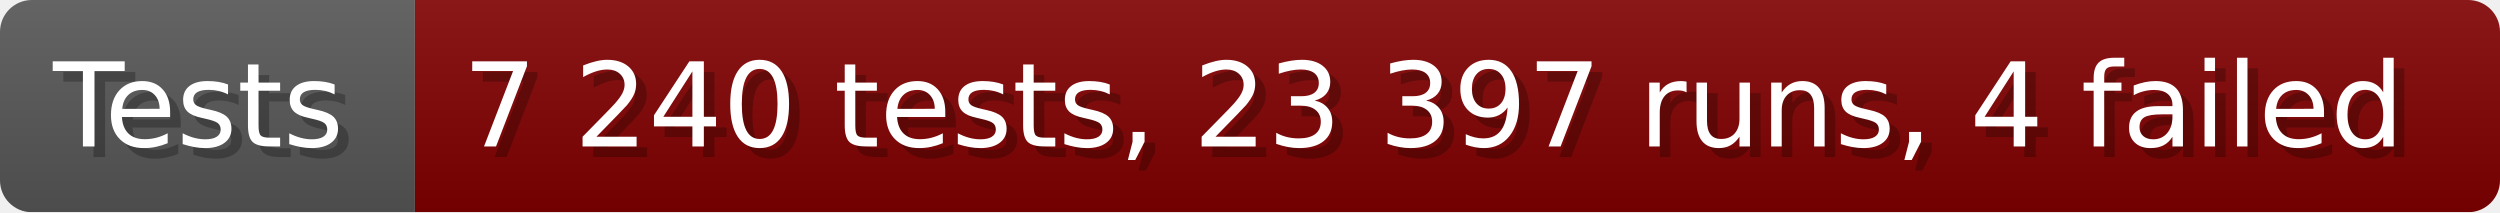
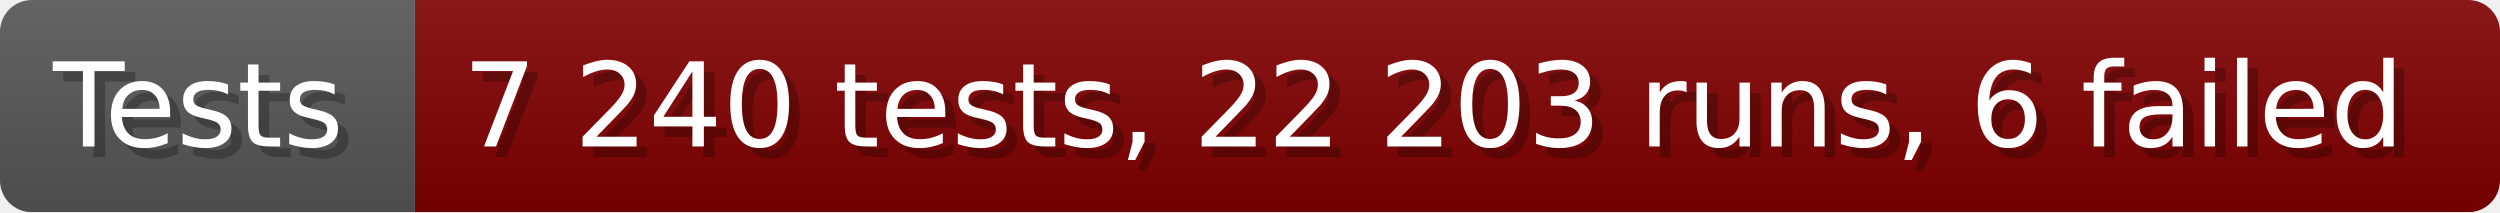
- <svg xmlns="http://www.w3.org/2000/svg" width="235.6" height="20" viewBox="0 0 2356 200" role="img" aria-label="Tests: 7 240 tests, 23 397 runs, 4 failed">
+ <svg xmlns="http://www.w3.org/2000/svg" width="235.6" height="20" viewBox="0 0 2356 200" role="img" aria-label="Tests: 7 240 tests, 22 203 runs, 6 failed">
  <linearGradient id="a" x2="0" y2="100%">
    <stop offset="0" stop-opacity=".1" stop-color="#EEE" />
    <stop offset="1" stop-opacity=".1" />
  </linearGradient>
  <mask id="m">
    <rect width="2356" height="200" rx="30" fill="#FFF" />
  </mask>
  <g mask="url(#m)">
    <rect width="391" height="200" fill="#555" />
    <rect width="1965" height="200" fill="#800000" x="391" />
    <rect width="2356" height="200" fill="url(#a)" />
  </g>
  <g aria-hidden="true" fill="#fff" text-anchor="start" font-family="Verdana,DejaVu Sans,sans-serif" font-size="110">
    <text x="60" y="148" textLength="291" fill="#000" opacity="0.25">Tests</text>
    <text x="50" y="138" textLength="291">Tests</text>
-     <text x="446" y="148" textLength="1865" fill="#000" opacity="0.25">7 240 tests, 23 397 runs, 4 failed</text>
-     <text x="436" y="138" textLength="1865">7 240 tests, 23 397 runs, 4 failed</text>
+     <text x="446" y="148" textLength="1865" fill="#000" opacity="0.25">7 240 tests, 22 203 runs, 6 failed</text>
+     <text x="436" y="138" textLength="1865">7 240 tests, 22 203 runs, 6 failed</text>
  </g>
</svg>
